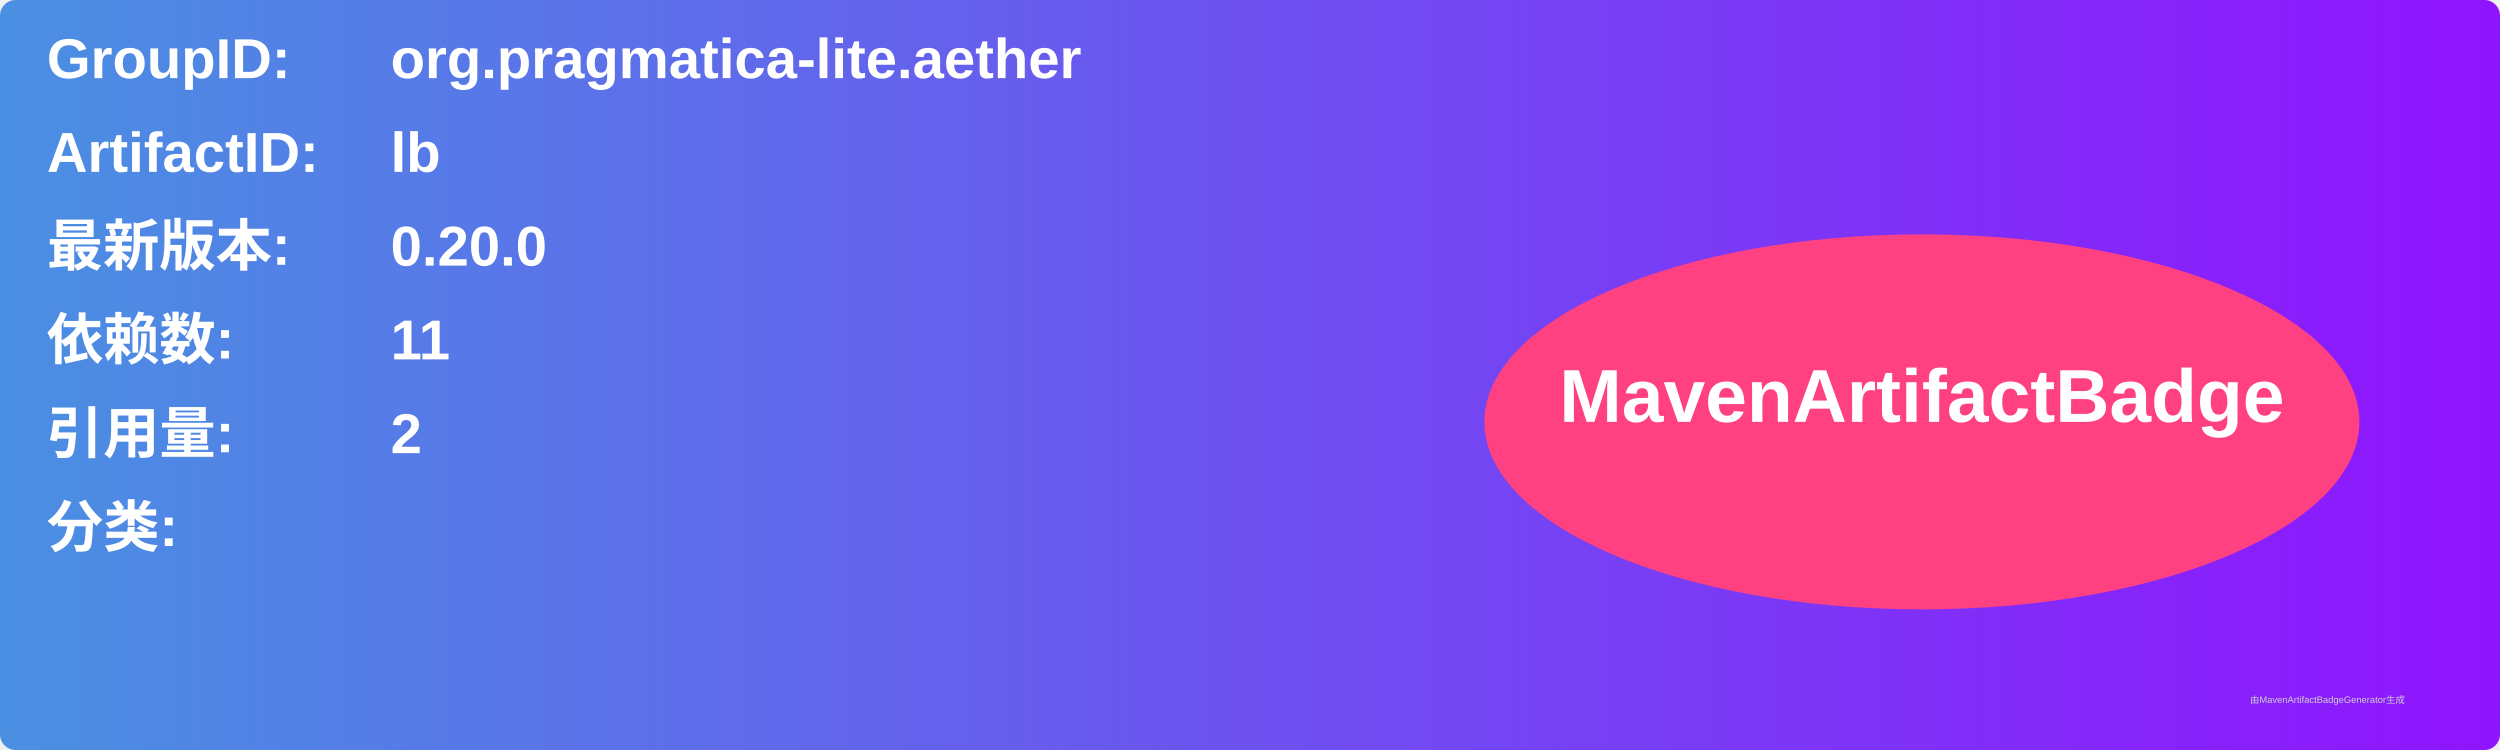
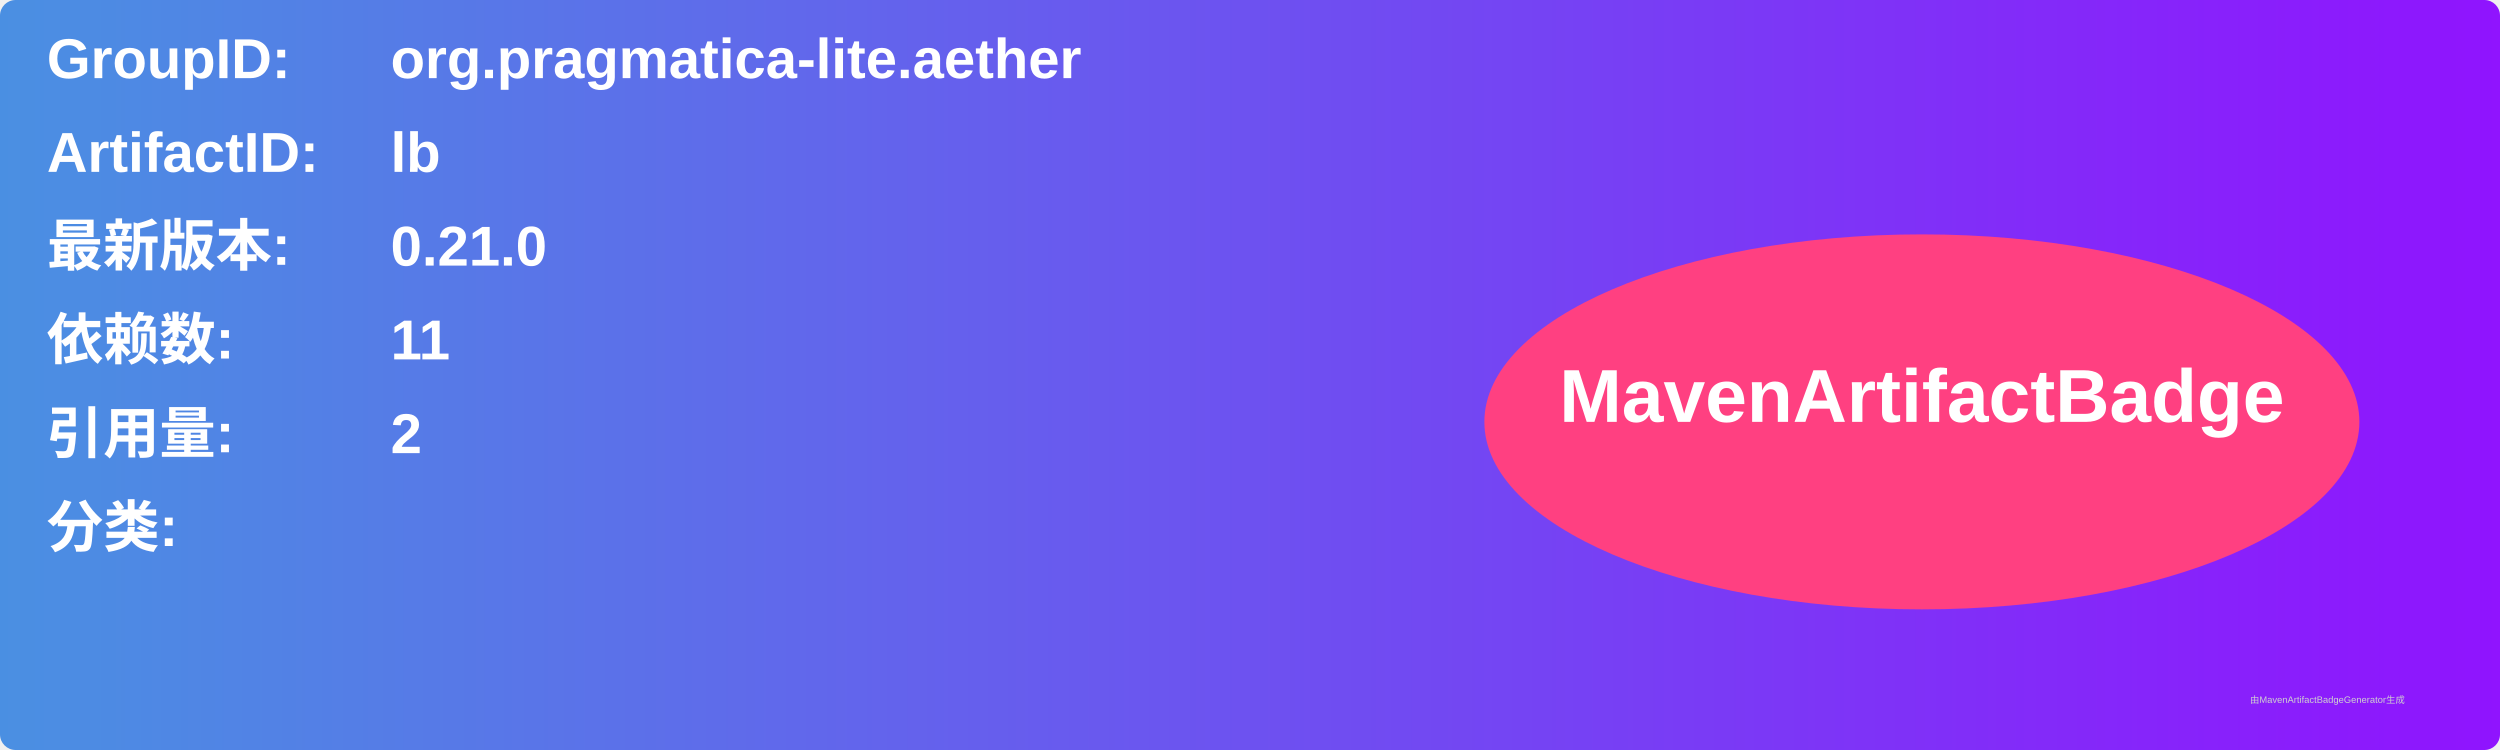
<svg xmlns="http://www.w3.org/2000/svg" width="800" height="240" viewBox="0 0 800 240">
  <linearGradient id="grad" x1="0%" y1="0%" x2="100%" y2="0%">
    <stop offset="0%" stop-color="#4a90e2" />
    <stop offset="100%" stop-color="#9013fe" />
  </linearGradient>
  <rect width="100%" height="100%" rx="5" ry="5" fill="url(#grad)" />
  <g transform="translate(15, 15)">
    <text x="0" y="10" font-family="Arial" font-size="18" fill="white" font-weight="bold" width="260">GroupID:</text>
    <text x="110" y="10" font-family="Arial" font-size="18" fill="white" font-weight="bold" width="460">org.pragmatica-lite.aether</text>
    <text x="0" y="40" font-family="Arial" font-size="18" fill="white" font-weight="bold" width="260">ArtifactID:</text>
    <text x="110" y="40" font-family="Arial" font-size="18" fill="white" font-weight="bold" width="460">lb</text>
    <text x="0" y="70" font-family="Arial" font-size="18" fill="white" font-weight="bold">最新版本:</text>
    <text x="110" y="70" font-family="Arial" font-size="18" fill="white" font-weight="bold">
-       <tspan font-weight="bold">0.20.0</tspan>
+       <tspan font-weight="bold">0.21.0</tspan>
    </text>
    <text x="0" y="100" font-family="Arial" font-size="18" fill="white" font-weight="bold">依赖数: </text>
    <text x="110" y="100" font-family="Arial" font-size="18" fill="white">
      <tspan font-weight="bold">11</tspan>
    </text>
    <text x="0" y="130" font-family="Arial" font-size="18" fill="white" font-weight="bold">引用量: </text>
    <text x="110" y="130" font-family="Arial" font-size="18" fill="white">
      <tspan font-weight="bold">2</tspan>
    </text>
    <text x="0" y="160" font-family="Arial" font-size="18" fill="white" font-weight="bold">分类:</text>
    <text x="10" y="190" font-family="Arial" font-size="10" fill="white">
      <tspan font-weight="bold" />
    </text>
    <ellipse cx="600" cy="120" rx="140" ry="60" fill="#ff4081" />
    <text x="600" y="120" text-anchor="middle" font-family="Arial" font-size="24" fill="white" font-weight="bold">MavenArtifactBadge</text>
  </g>
  <text x="720" y="225" font-family="Arial" font-size="3" fill="#d0d0d0">由MavenArtifactBadgeGenerator生成</text>
</svg>
